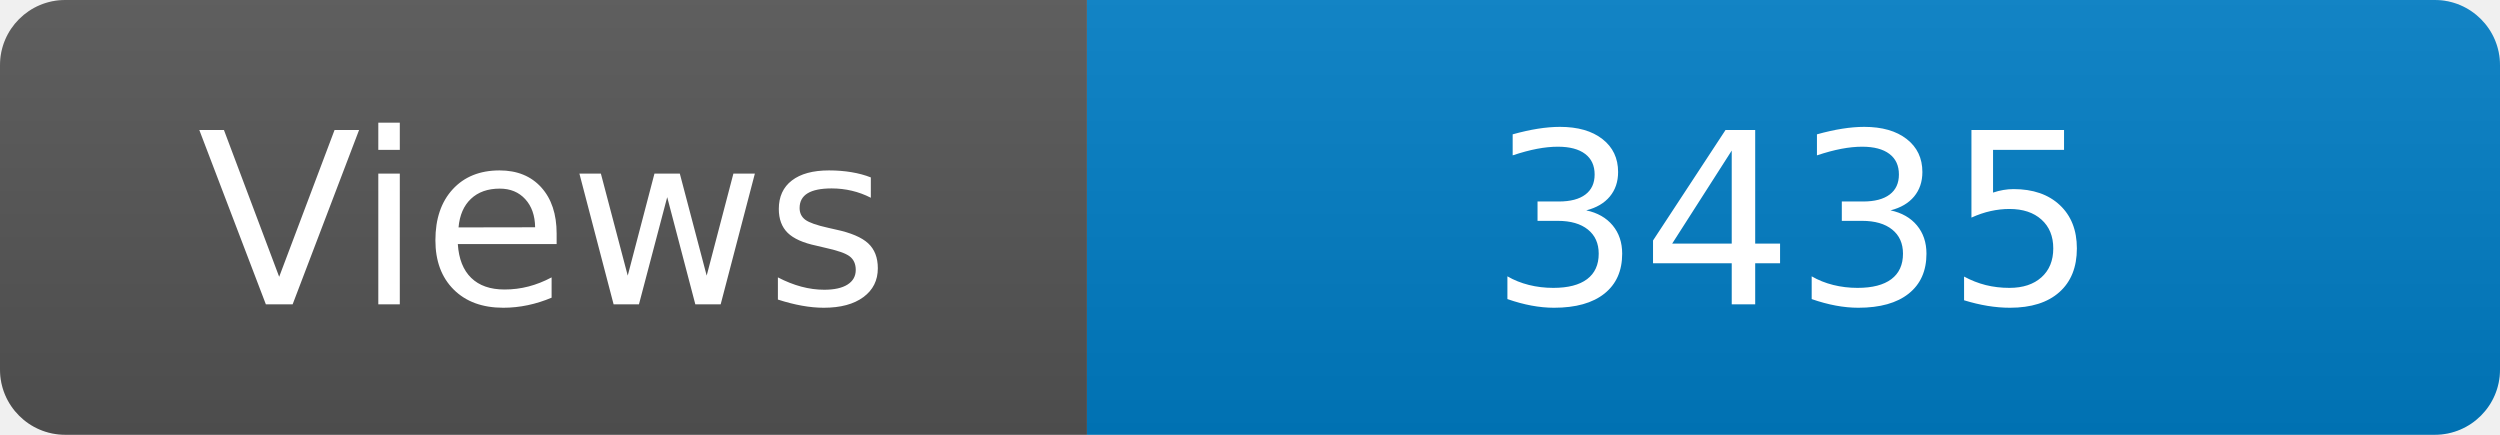
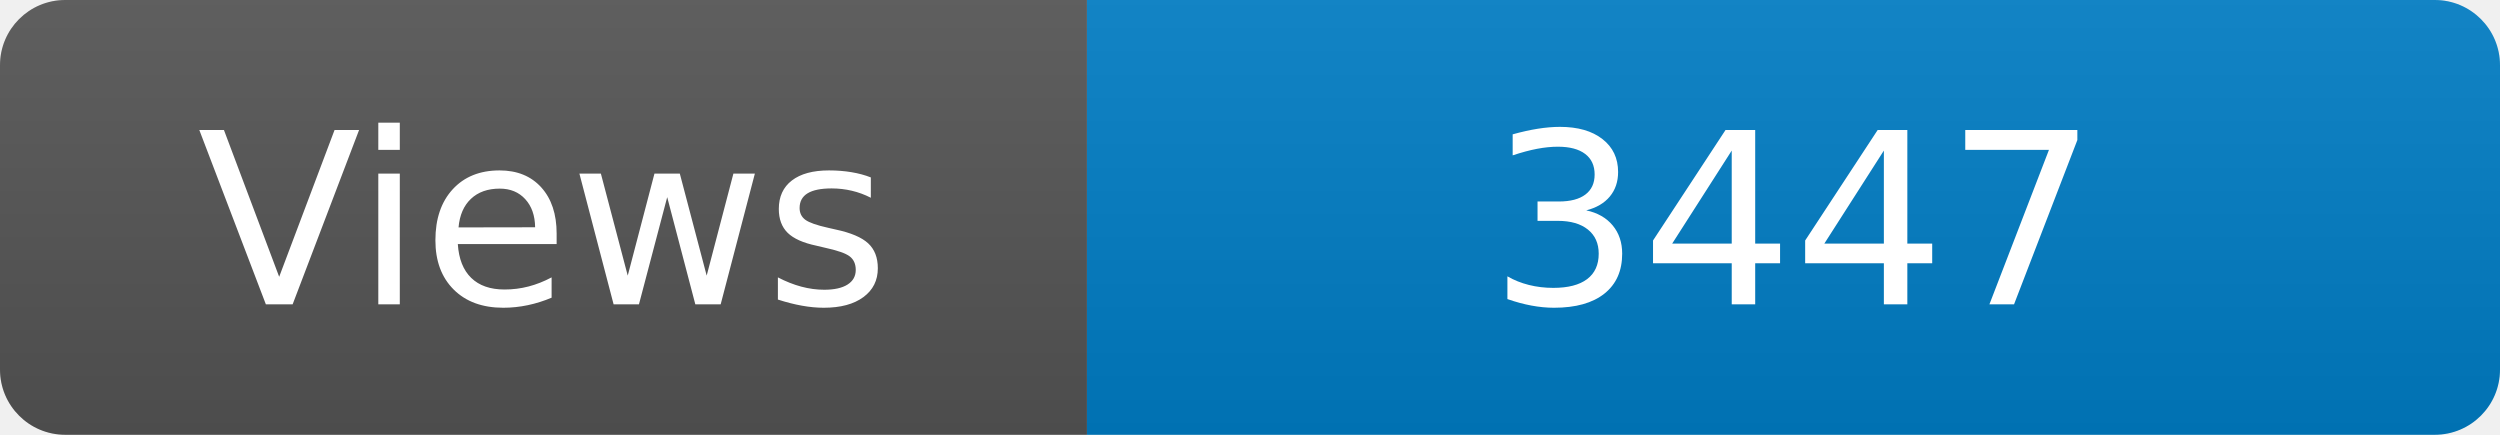
<svg xmlns="http://www.w3.org/2000/svg" width="115" height="20" role="img" aria-label="Maintained?: yes">
  <linearGradient id="s" x2="0" y2="100%">
    <stop offset="0" stop-color="#bbb" stop-opacity=".1" />
    <stop offset="1" stop-opacity=".1" />
  </linearGradient>
  <clipPath id="r">
    <rect width="115" height="20" rx="3" fill="#fff" />
  </clipPath>
  <g clip-path="url(#r)">
    <rect width="50" height="20" fill="#555" />
    <rect x="50" width="160" height="20" fill="#007ec6" />
    <rect width="115" height="20" fill="url(#s)" />
  </g>
  <g fill="#fff" text-anchor="middle" font-family="Verdana,Geneva,DejaVu Sans,sans-serif" font-size="110">
    <text x="250" y="140" transform="scale(.1)" fill="#fff">Views</text>
-     <text x="825" y="140" transform="scale(.1)" fill="#fff">3435</text>
+     <text x="825" y="140" transform="scale(.1)" fill="#fff">3447</text>
  </g>
</svg>
